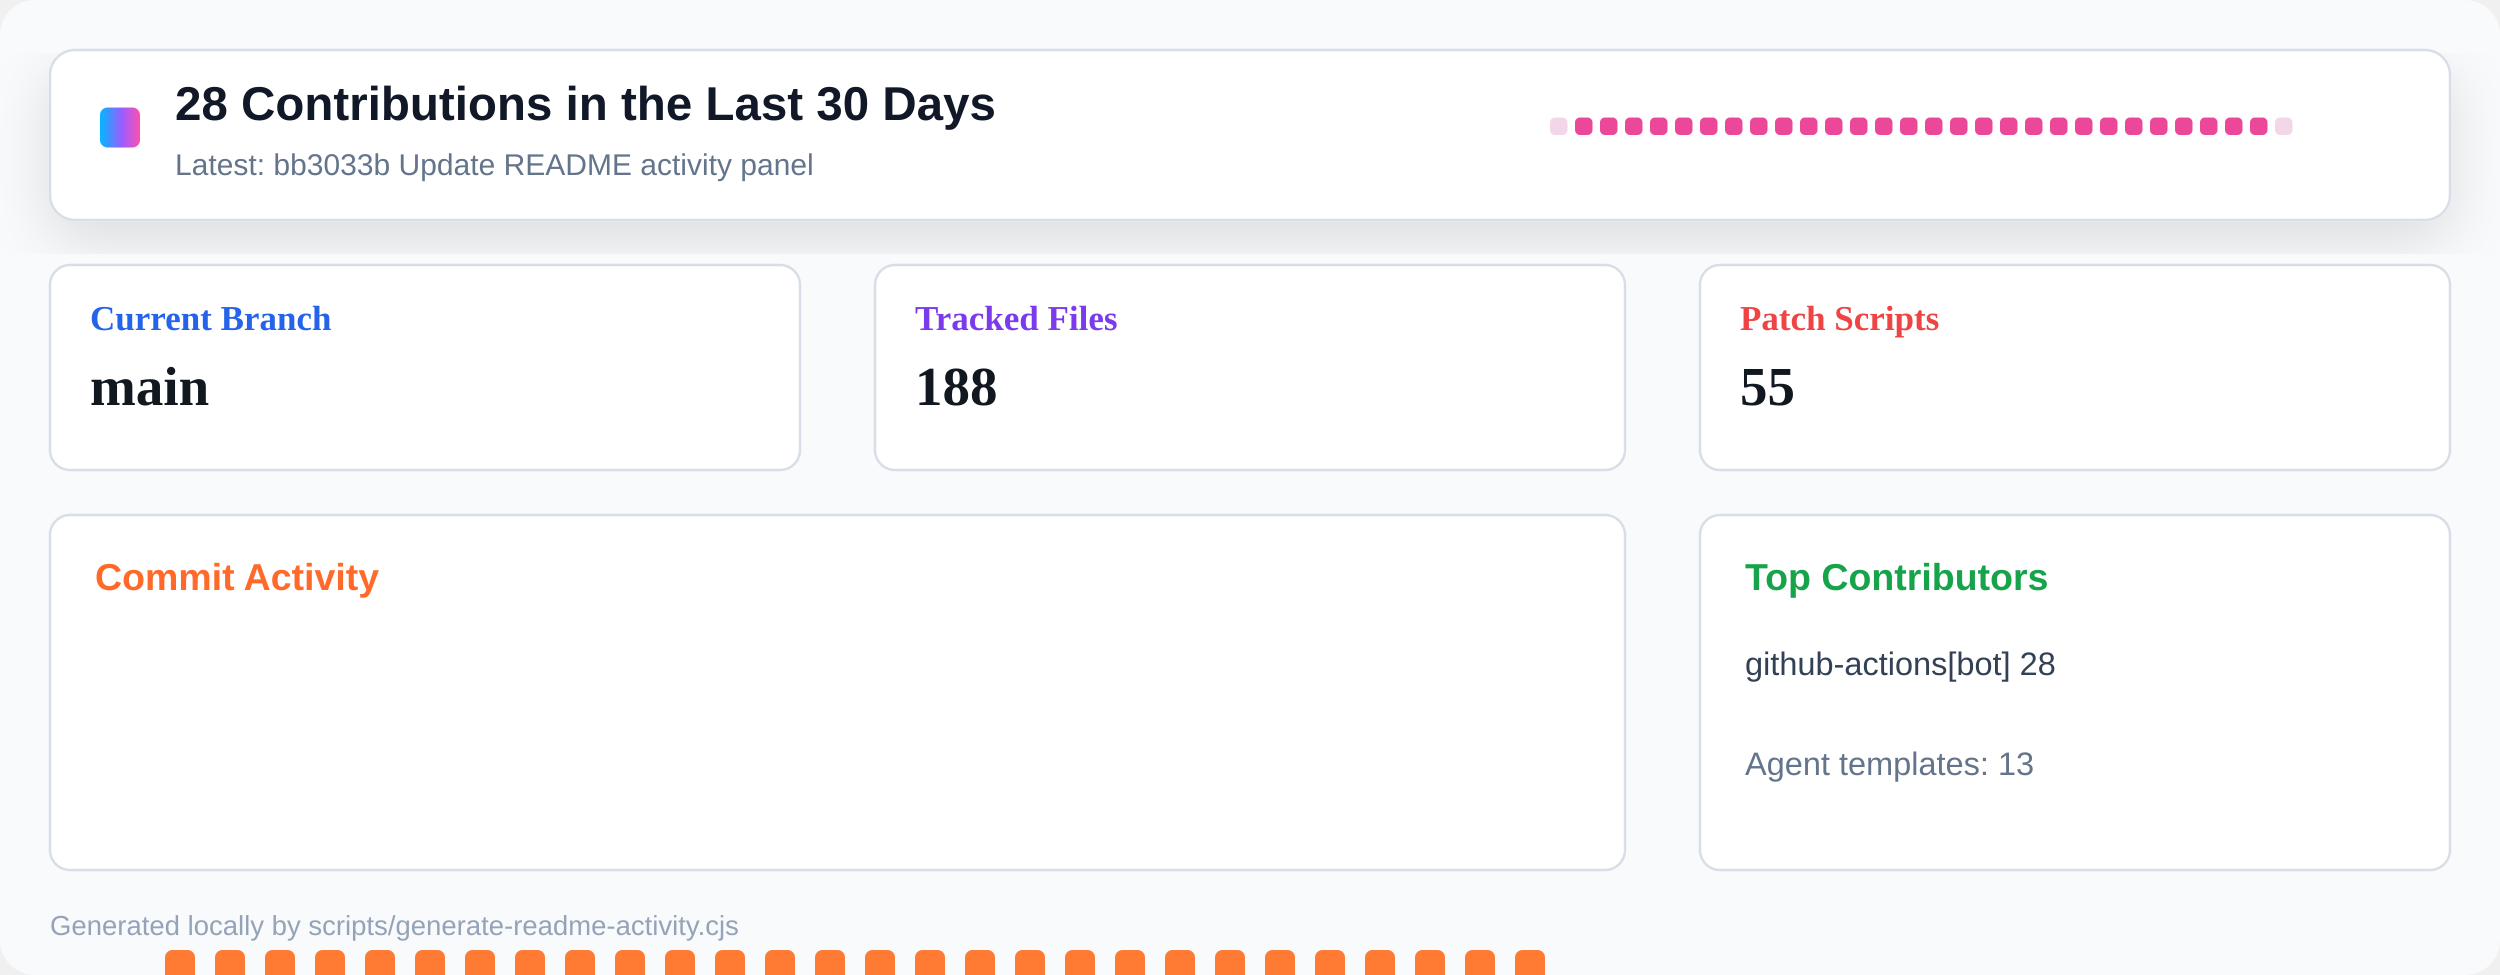
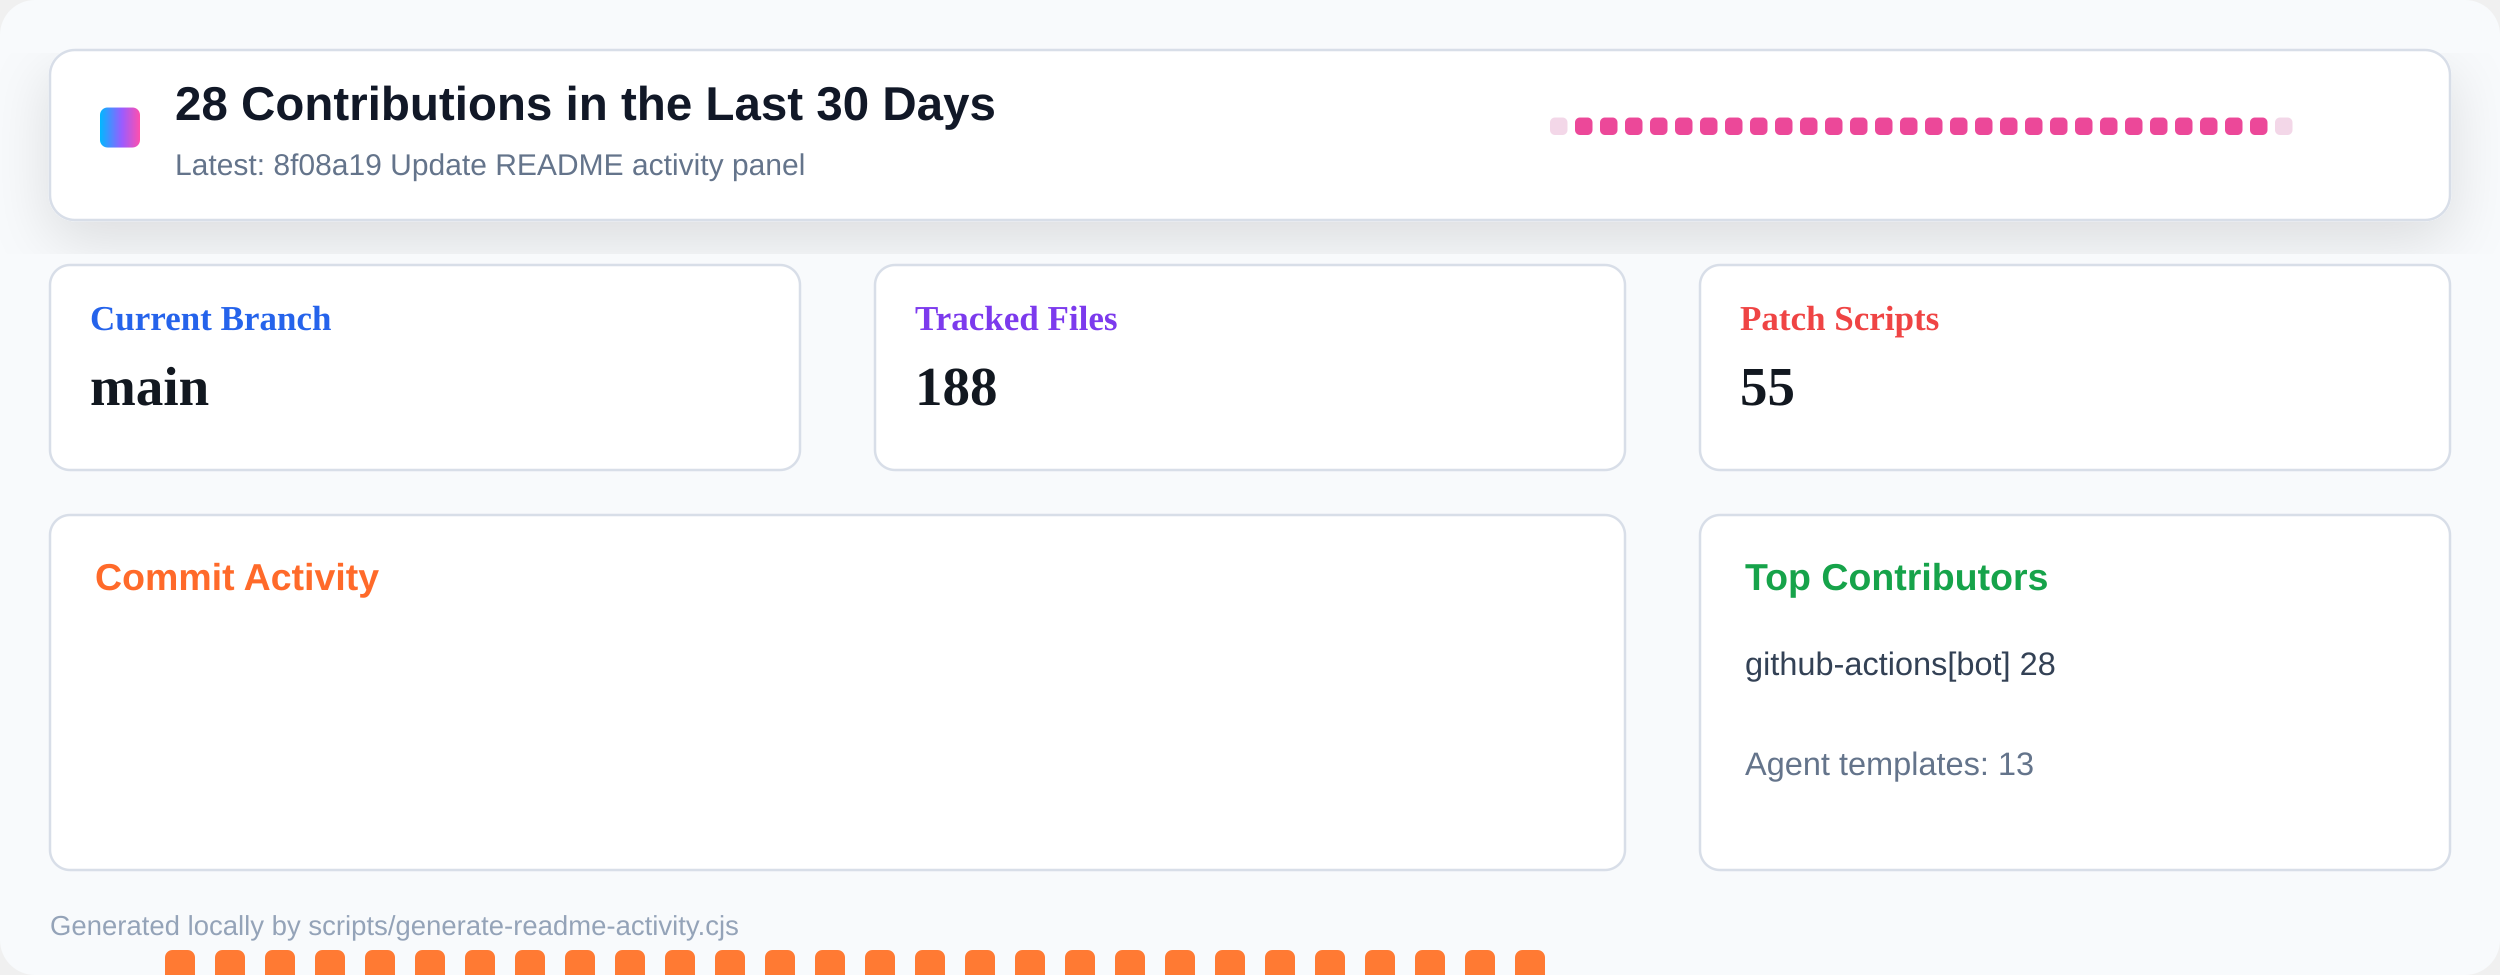
<svg xmlns="http://www.w3.org/2000/svg" width="1000" height="390" viewBox="0 0 1000 390" role="img" aria-label="Repository activity dashboard">
  <defs>
    <linearGradient id="header" x1="0" x2="1" y1="0" y2="0">
      <stop offset="0" stop-color="#00b8ff" />
      <stop offset="0.55" stop-color="#9a5cff" />
      <stop offset="1" stop-color="#ff4fad" />
    </linearGradient>
    <filter id="shadow" x="-10%" y="-10%" width="120%" height="130%">
      <feDropShadow dx="0" dy="8" stdDeviation="12" flood-color="#0b1020" flood-opacity="0.12" />
    </filter>
  </defs>
  <rect width="1000" height="390" rx="14" fill="#f8fafc" />
  <rect x="20" y="20" width="960" height="68" rx="10" fill="#ffffff" stroke="#d8dee8" filter="url(#shadow)" />
  <rect x="40" y="43" width="16" height="16" rx="3" fill="url(#header)" />
  <text x="70" y="48" font-family="Segoe UI, Arial, sans-serif" font-size="19" font-weight="800" fill="#111827">28 Contributions in the Last 30 Days</text>
-   <text x="70" y="70" font-family="Segoe UI, Arial, sans-serif" font-size="12" fill="#64748b">Latest: bb3033b Update README activity panel</text>
+   <text x="70" y="70" font-family="Segoe UI, Arial, sans-serif" font-size="12" fill="#64748b">Latest: 8f08a19 Update README activity panel</text>
  <g transform="translate(620 47)">
    <rect x="0" y="0" width="7" height="7" rx="2" fill="#f3d7e8" />
    <rect x="10" y="0" width="7" height="7" rx="2" fill="#ec4899" />
    <rect x="20" y="0" width="7" height="7" rx="2" fill="#ec4899" />
    <rect x="30" y="0" width="7" height="7" rx="2" fill="#ec4899" />
    <rect x="40" y="0" width="7" height="7" rx="2" fill="#ec4899" />
    <rect x="50" y="0" width="7" height="7" rx="2" fill="#ec4899" />
    <rect x="60" y="0" width="7" height="7" rx="2" fill="#ec4899" />
    <rect x="70" y="0" width="7" height="7" rx="2" fill="#ec4899" />
    <rect x="80" y="0" width="7" height="7" rx="2" fill="#ec4899" />
    <rect x="90" y="0" width="7" height="7" rx="2" fill="#ec4899" />
    <rect x="100" y="0" width="7" height="7" rx="2" fill="#ec4899" />
    <rect x="110" y="0" width="7" height="7" rx="2" fill="#ec4899" />
    <rect x="120" y="0" width="7" height="7" rx="2" fill="#ec4899" />
    <rect x="130" y="0" width="7" height="7" rx="2" fill="#ec4899" />
    <rect x="140" y="0" width="7" height="7" rx="2" fill="#ec4899" />
    <rect x="150" y="0" width="7" height="7" rx="2" fill="#ec4899" />
    <rect x="160" y="0" width="7" height="7" rx="2" fill="#ec4899" />
    <rect x="170" y="0" width="7" height="7" rx="2" fill="#ec4899" />
    <rect x="180" y="0" width="7" height="7" rx="2" fill="#ec4899" />
    <rect x="190" y="0" width="7" height="7" rx="2" fill="#ec4899" />
    <rect x="200" y="0" width="7" height="7" rx="2" fill="#ec4899" />
    <rect x="210" y="0" width="7" height="7" rx="2" fill="#ec4899" />
    <rect x="220" y="0" width="7" height="7" rx="2" fill="#ec4899" />
    <rect x="230" y="0" width="7" height="7" rx="2" fill="#ec4899" />
    <rect x="240" y="0" width="7" height="7" rx="2" fill="#ec4899" />
    <rect x="250" y="0" width="7" height="7" rx="2" fill="#ec4899" />
    <rect x="260" y="0" width="7" height="7" rx="2" fill="#ec4899" />
    <rect x="270" y="0" width="7" height="7" rx="2" fill="#ec4899" />
    <rect x="280" y="0" width="7" height="7" rx="2" fill="#ec4899" />
    <rect x="290" y="0" width="7" height="7" rx="2" fill="#f3d7e8" />
  </g>
  <g transform="translate(20 106)">
    <rect width="300" height="82" rx="8" fill="#ffffff" stroke="#d8dee8" />
    <text x="16" y="26" font-size="14" font-weight="700" fill="#2563eb">Current Branch</text>
    <text x="16" y="56" font-size="22" font-weight="800" fill="#121820">main</text>
  </g>
  <g transform="translate(350 106)">
    <rect width="300" height="82" rx="8" fill="#ffffff" stroke="#d8dee8" />
    <text x="16" y="26" font-size="14" font-weight="700" fill="#7c3aed">Tracked Files</text>
    <text x="16" y="56" font-size="22" font-weight="800" fill="#121820">188</text>
  </g>
  <g transform="translate(680 106)">
    <rect width="300" height="82" rx="8" fill="#ffffff" stroke="#d8dee8" />
    <text x="16" y="26" font-size="14" font-weight="700" fill="#ef4444">Patch Scripts</text>
    <text x="16" y="56" font-size="22" font-weight="800" fill="#121820">55</text>
  </g>
  <g transform="translate(20 206)">
    <rect width="630" height="142" rx="8" fill="#ffffff" stroke="#d8dee8" />
    <text x="18" y="30" font-family="Segoe UI, Arial, sans-serif" font-size="15" font-weight="800" fill="#ff6a2a">Commit Activity</text>
    <rect x="26" y="255" width="12" height="5" rx="3" fill="#e8edf4" />
    <rect x="46" y="174" width="12" height="86" rx="3" fill="#ff7a33" />
    <rect x="66" y="174" width="12" height="86" rx="3" fill="#ff7a33" />
    <rect x="86" y="174" width="12" height="86" rx="3" fill="#ff7a33" />
    <rect x="106" y="174" width="12" height="86" rx="3" fill="#ff7a33" />
    <rect x="126" y="174" width="12" height="86" rx="3" fill="#ff7a33" />
    <rect x="146" y="174" width="12" height="86" rx="3" fill="#ff7a33" />
    <rect x="166" y="174" width="12" height="86" rx="3" fill="#ff7a33" />
    <rect x="186" y="174" width="12" height="86" rx="3" fill="#ff7a33" />
    <rect x="206" y="174" width="12" height="86" rx="3" fill="#ff7a33" />
    <rect x="226" y="174" width="12" height="86" rx="3" fill="#ff7a33" />
    <rect x="246" y="174" width="12" height="86" rx="3" fill="#ff7a33" />
    <rect x="266" y="174" width="12" height="86" rx="3" fill="#ff7a33" />
    <rect x="286" y="174" width="12" height="86" rx="3" fill="#ff7a33" />
    <rect x="306" y="174" width="12" height="86" rx="3" fill="#ff7a33" />
    <rect x="326" y="174" width="12" height="86" rx="3" fill="#ff7a33" />
    <rect x="346" y="174" width="12" height="86" rx="3" fill="#ff7a33" />
    <rect x="366" y="174" width="12" height="86" rx="3" fill="#ff7a33" />
    <rect x="386" y="174" width="12" height="86" rx="3" fill="#ff7a33" />
    <rect x="406" y="174" width="12" height="86" rx="3" fill="#ff7a33" />
    <rect x="426" y="174" width="12" height="86" rx="3" fill="#ff7a33" />
    <rect x="446" y="174" width="12" height="86" rx="3" fill="#ff7a33" />
    <rect x="466" y="174" width="12" height="86" rx="3" fill="#ff7a33" />
    <rect x="486" y="174" width="12" height="86" rx="3" fill="#ff7a33" />
    <rect x="506" y="174" width="12" height="86" rx="3" fill="#ff7a33" />
    <rect x="526" y="174" width="12" height="86" rx="3" fill="#ff7a33" />
    <rect x="546" y="174" width="12" height="86" rx="3" fill="#ff7a33" />
    <rect x="566" y="174" width="12" height="86" rx="3" fill="#ff7a33" />
    <rect x="586" y="174" width="12" height="86" rx="3" fill="#ff7a33" />
    <rect x="606" y="255" width="12" height="5" rx="3" fill="#e8edf4" />
  </g>
  <g transform="translate(680 206)">
    <rect width="300" height="142" rx="8" fill="#ffffff" stroke="#d8dee8" />
    <text x="18" y="30" font-family="Segoe UI, Arial, sans-serif" font-size="15" font-weight="800" fill="#16a34a">Top Contributors</text>
    <text x="18" y="64" font-family="Segoe UI, Arial, sans-serif" font-size="13" fill="#334155">github-actions[bot] 28</text>
    <text x="18" y="104" font-family="Segoe UI, Arial, sans-serif" font-size="13" fill="#64748b">Agent templates: 13</text>
  </g>
  <text x="20" y="374" font-family="Segoe UI, Arial, sans-serif" font-size="11" fill="#94a3b8">Generated locally by scripts/generate-readme-activity.cjs</text>
</svg>
